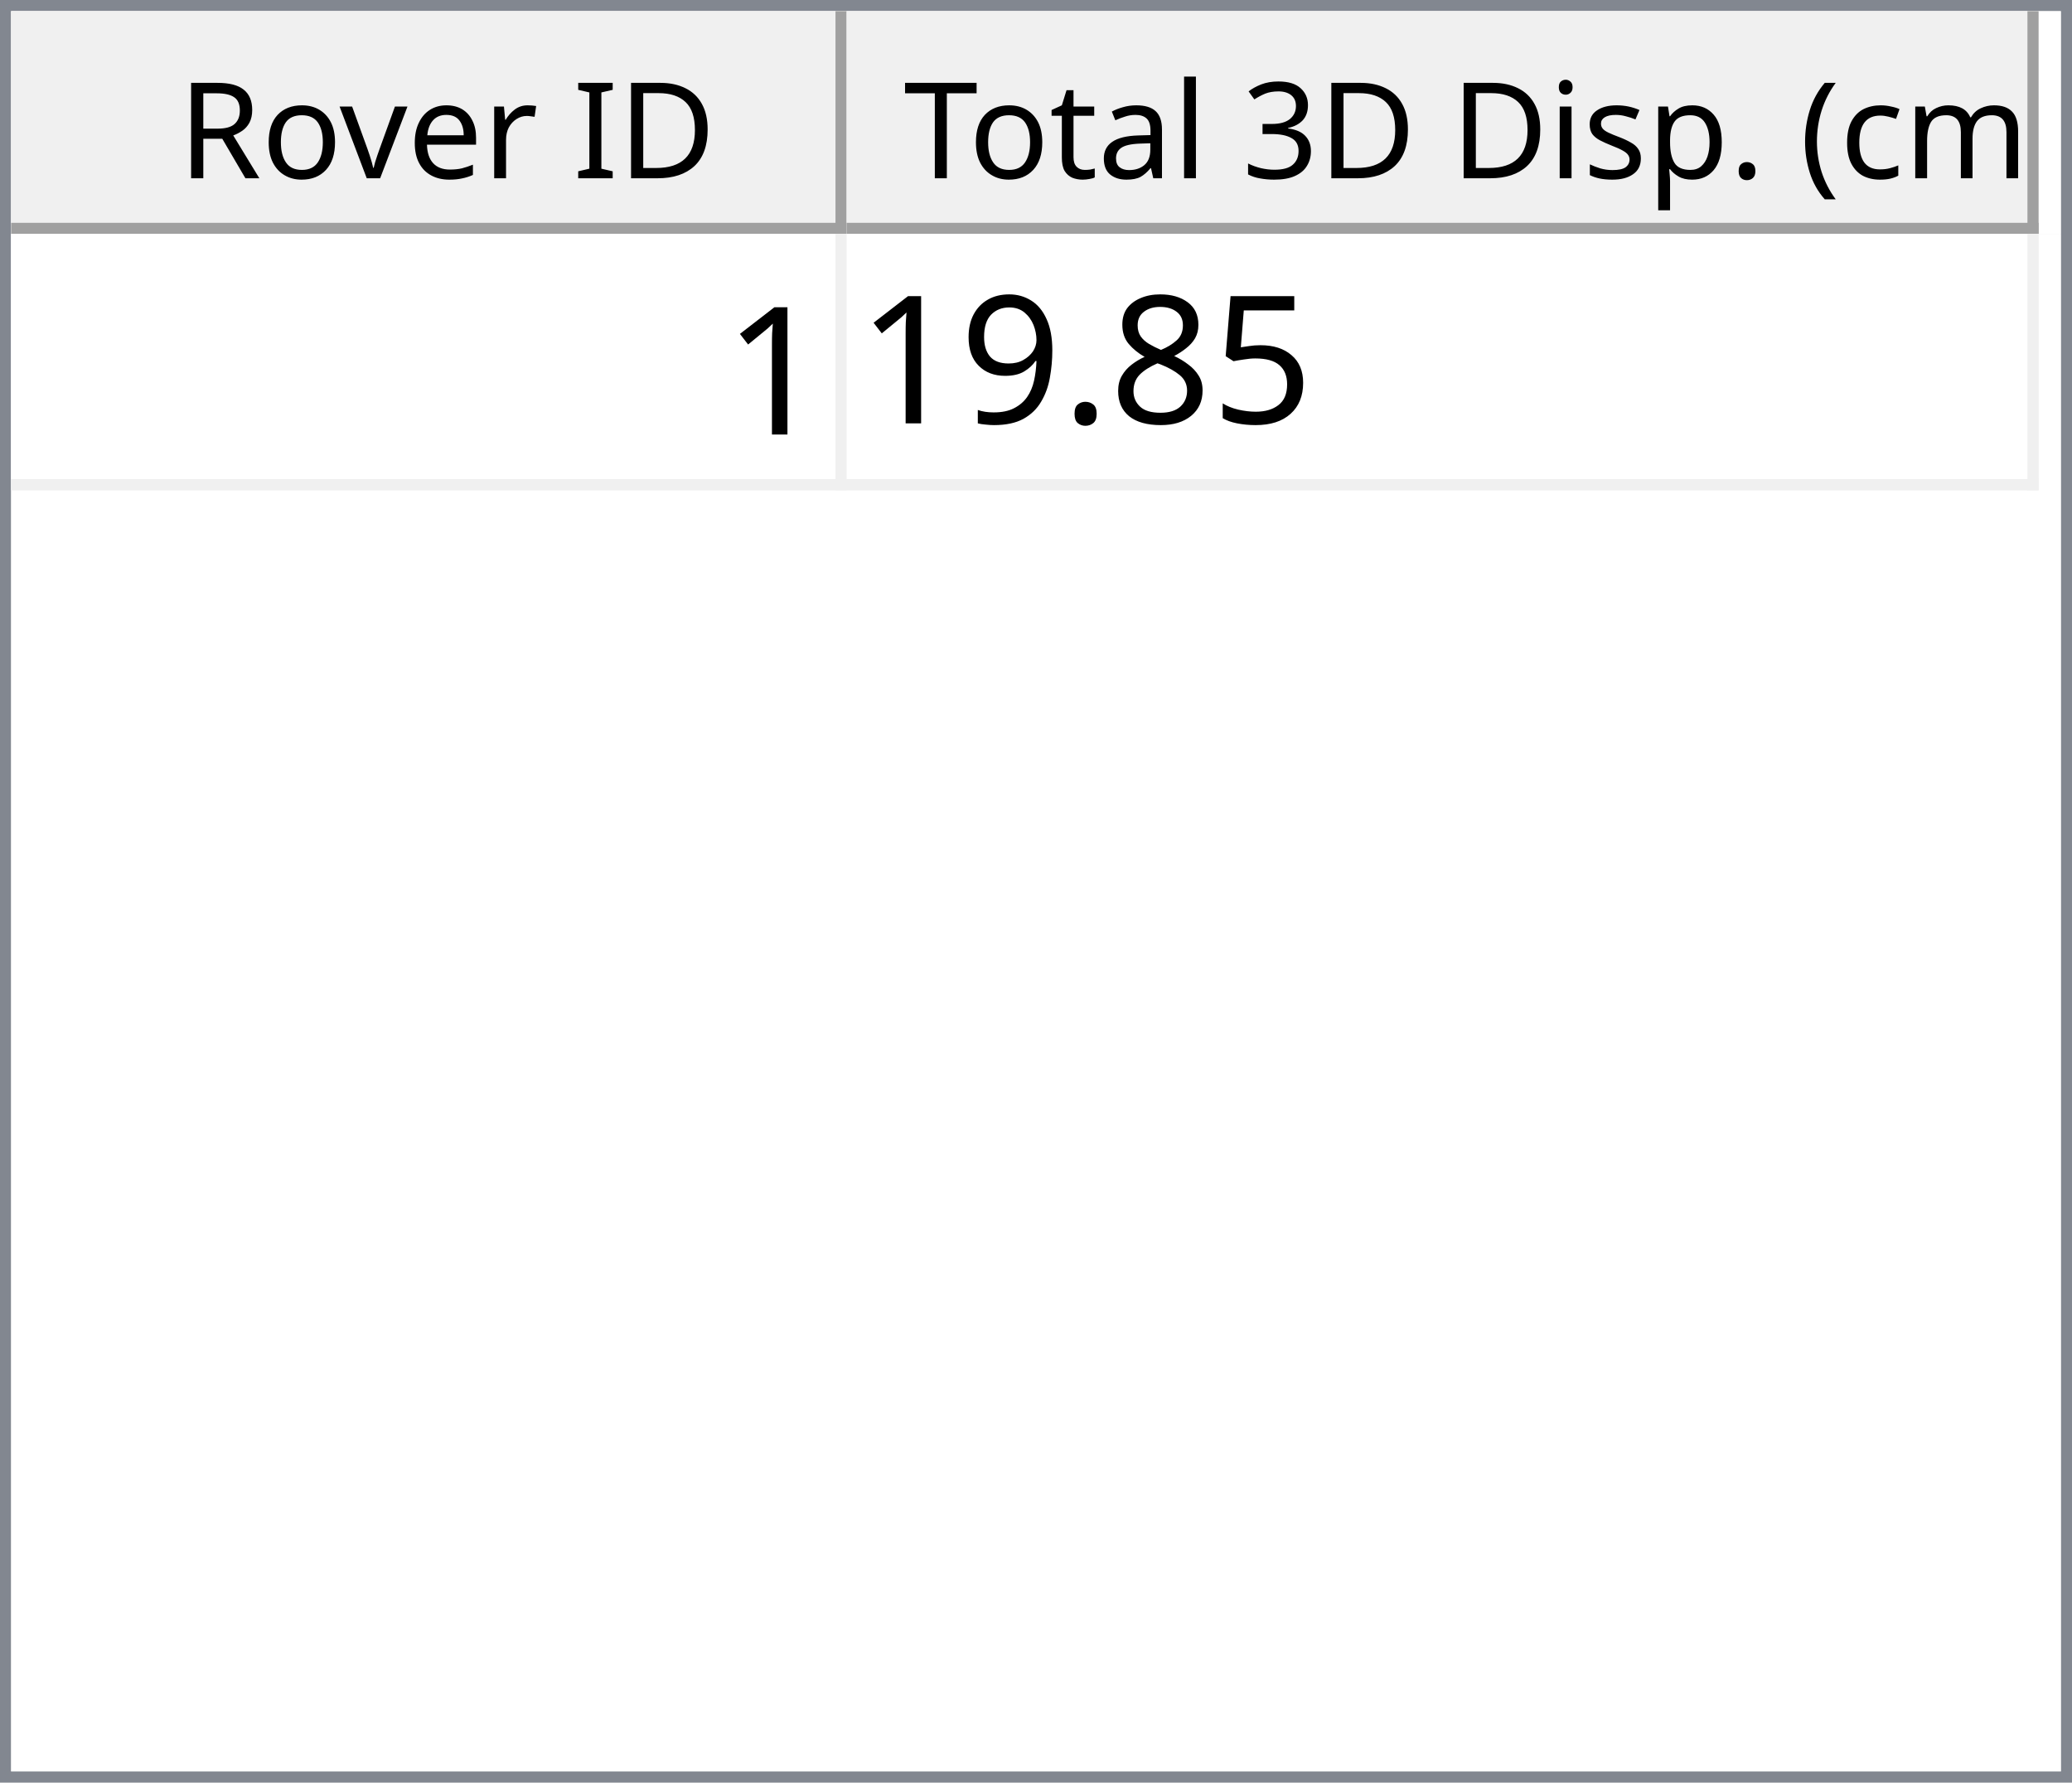
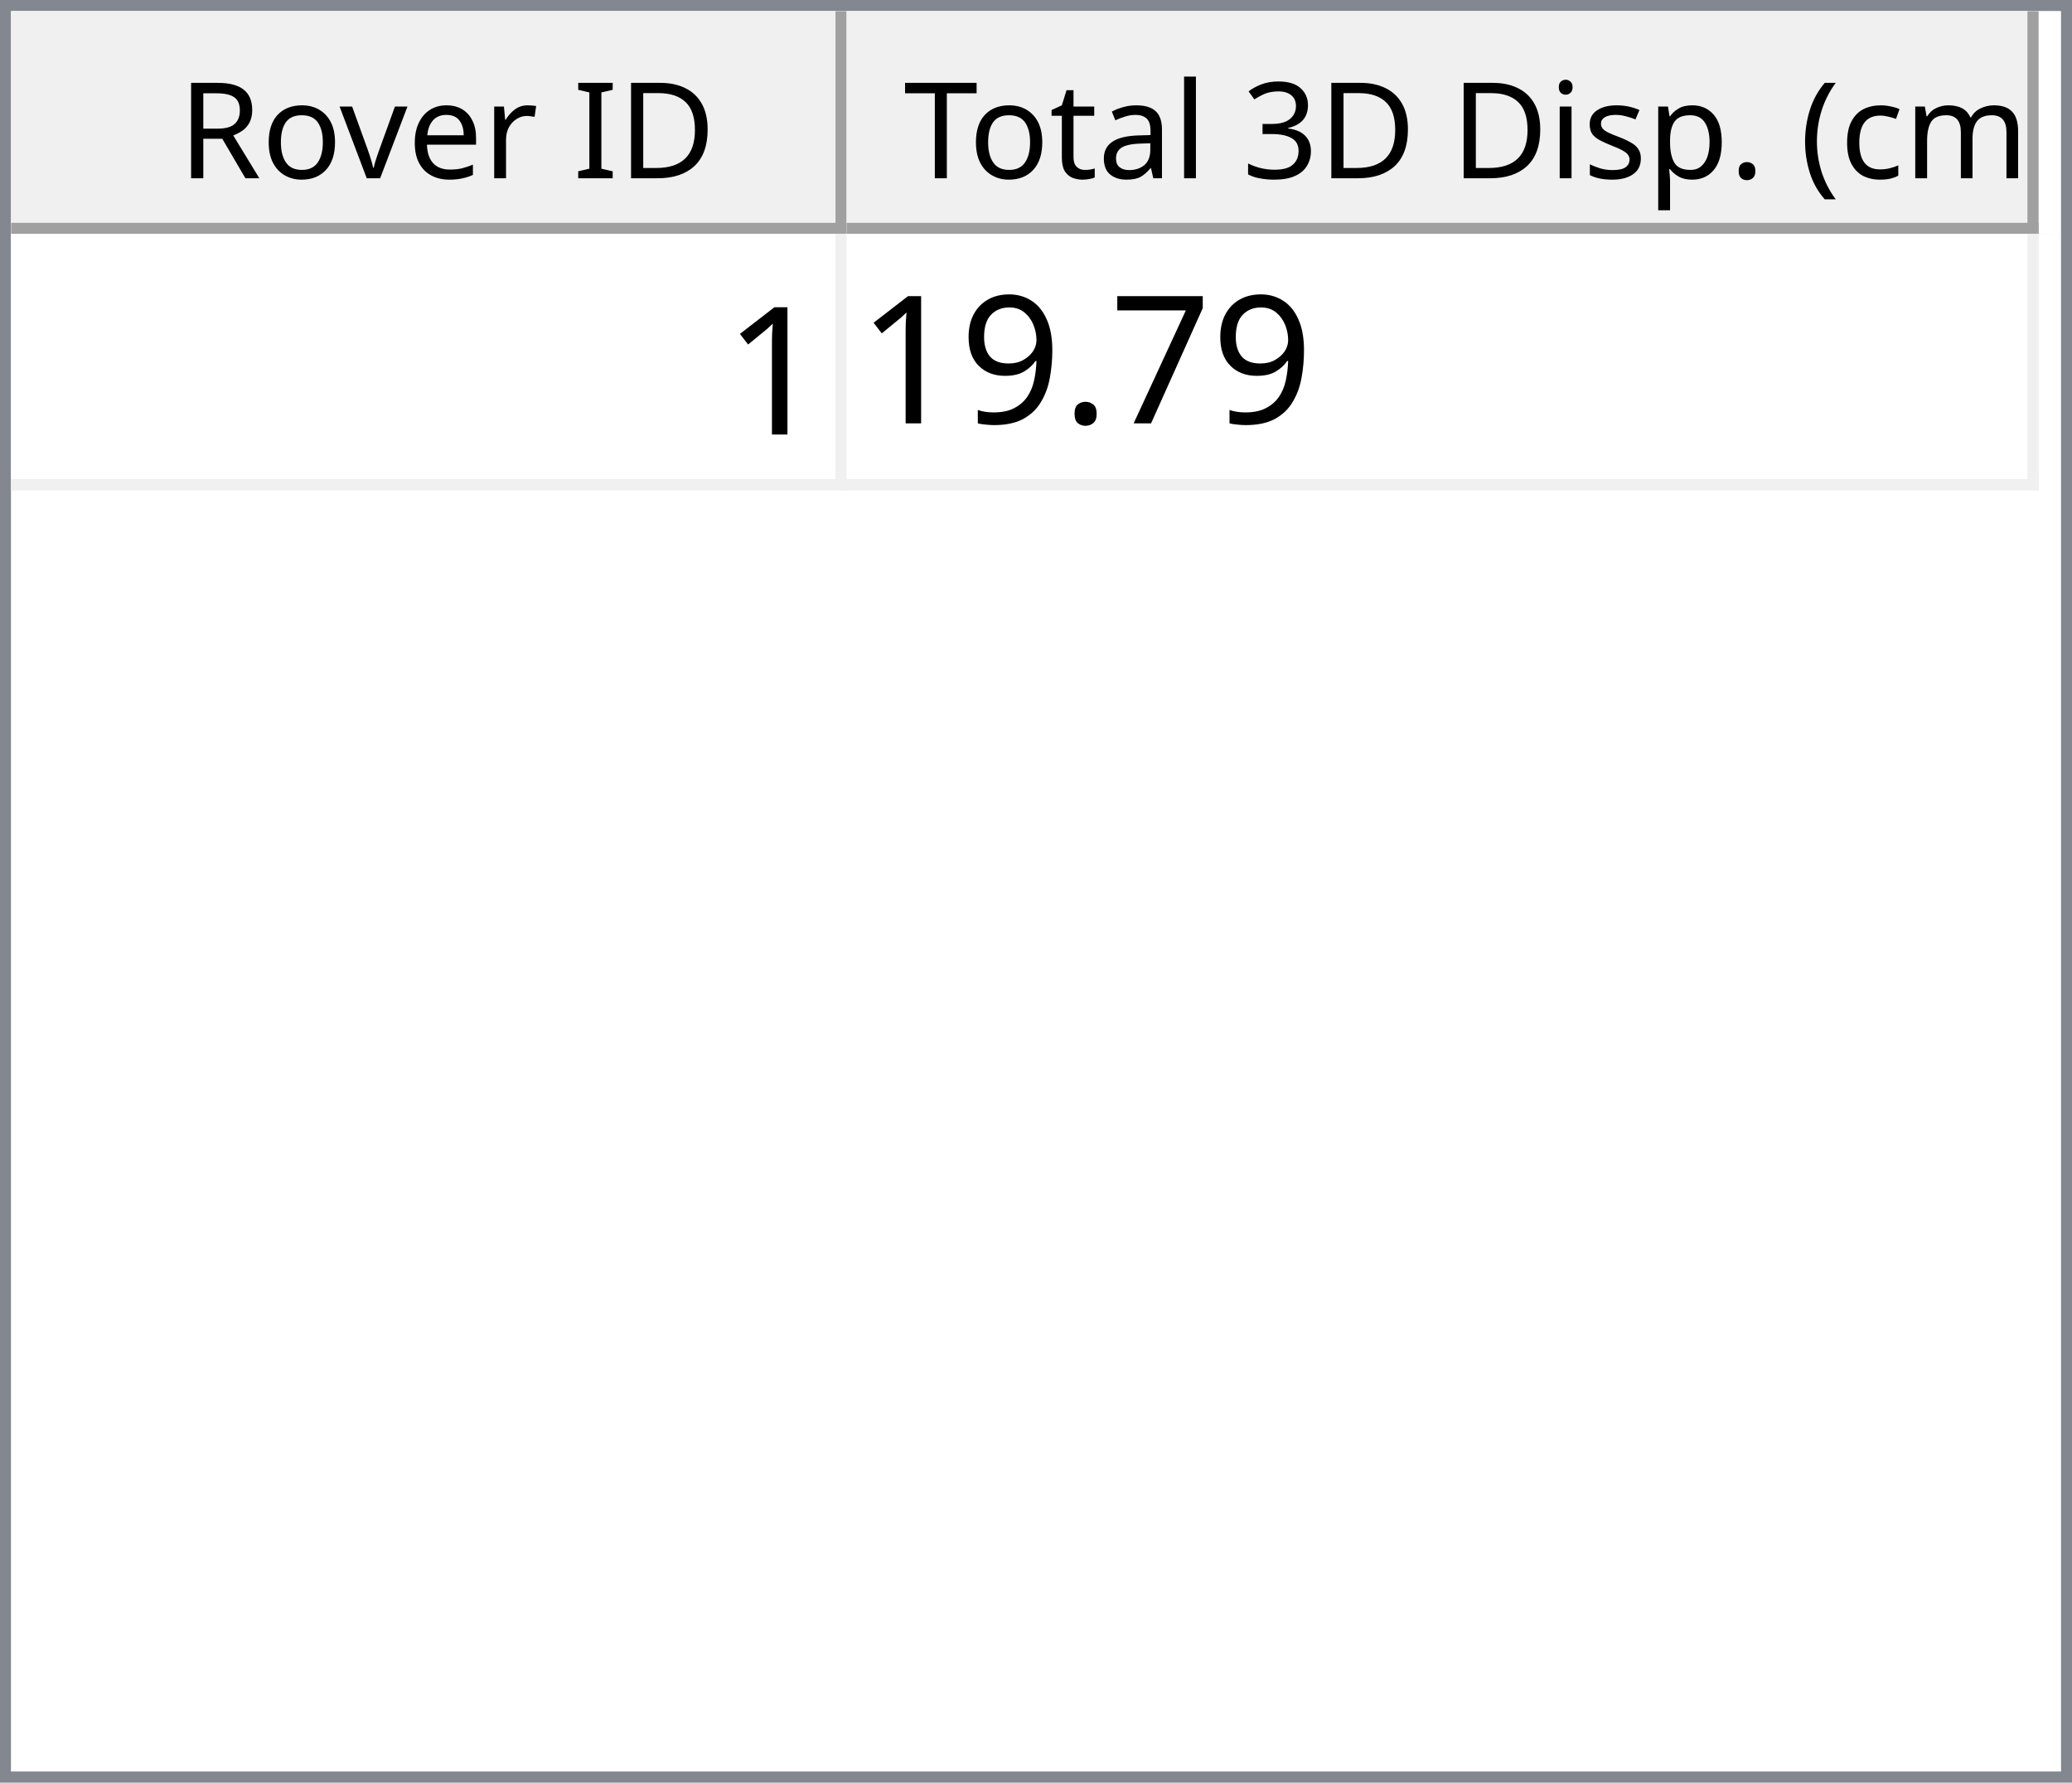
<svg xmlns="http://www.w3.org/2000/svg" style="fill-opacity:1; color-rendering:auto; color-interpolation:auto; text-rendering:auto; stroke:black; stroke-linecap:square; stroke-miterlimit:10; shape-rendering:auto; stroke-opacity:1; fill:black; stroke-dasharray:none; font-weight:normal; stroke-width:1; font-family:'Dialog'; font-style:normal; stroke-linejoin:miter; font-size:12px; stroke-dashoffset:0; image-rendering:auto;" width="186" height="160">
  <defs id="genericDefs" />
  <g>
    <defs id="defs1">
      <clipPath clipPathUnits="userSpaceOnUse" id="clipPath1">
        <path d="M0 0 L186 0 L186 160 L0 160 L0 0 Z" />
      </clipPath>
      <clipPath clipPathUnits="userSpaceOnUse" id="clipPath2">
        <path d="M0 0 L0 160 L186 160 L186 0 Z" />
      </clipPath>
      <clipPath clipPathUnits="userSpaceOnUse" id="clipPath3">
        <path d="M0 0 L0 20 L184 20 L184 0 Z" />
      </clipPath>
      <clipPath clipPathUnits="userSpaceOnUse" id="clipPath4">
        <path d="M0 0 L0 20 L75 20 L75 0 Z" />
      </clipPath>
      <clipPath clipPathUnits="userSpaceOnUse" id="clipPath5">
        <path d="M1 1 L1 19 L74 19 L74 1 Z" />
      </clipPath>
      <clipPath clipPathUnits="userSpaceOnUse" id="clipPath6">
        <path d="M0 0 L0 18 L73 18 L73 0 Z" />
      </clipPath>
      <clipPath clipPathUnits="userSpaceOnUse" id="clipPath7">
        <path d="M-0.5 -0.5 L-0.5 19.5 L74.5 19.5 L74.5 -0.5 Z" />
      </clipPath>
      <clipPath clipPathUnits="userSpaceOnUse" id="clipPath8">
        <path d="M0 0 L0 20 L107 20 L107 0 Z" />
      </clipPath>
      <clipPath clipPathUnits="userSpaceOnUse" id="clipPath9">
        <path d="M1 1 L1 19 L106 19 L106 1 Z" />
      </clipPath>
      <clipPath clipPathUnits="userSpaceOnUse" id="clipPath10">
        <path d="M0 0 L0 18 L105 18 L105 0 Z" />
      </clipPath>
      <clipPath clipPathUnits="userSpaceOnUse" id="clipPath11">
        <path d="M-0.5 -0.5 L-0.5 19.5 L106.5 19.5 L106.5 -0.5 Z" />
      </clipPath>
      <clipPath clipPathUnits="userSpaceOnUse" id="clipPath12">
        <path d="M0 0 L0 138 L184 138 L184 0 Z" />
      </clipPath>
      <clipPath clipPathUnits="userSpaceOnUse" id="clipPath13">
        <path d="M0 0 L0 23 L182 23 L182 0 Z" />
      </clipPath>
      <clipPath clipPathUnits="userSpaceOnUse" id="clipPath14">
        <path d="M-0.5 -0.5 L-0.5 22.5 L181.5 22.5 L181.5 -0.5 Z" />
      </clipPath>
      <clipPath clipPathUnits="userSpaceOnUse" id="clipPath15">
        <path d="M0 0 L0 22 L74 22 L74 0 Z" />
      </clipPath>
      <clipPath clipPathUnits="userSpaceOnUse" id="clipPath16">
        <path d="M0 0 L0 22 L106 22 L106 0 Z" />
      </clipPath>
      <font horiz-adv-x="64.551" id="font1">
        <font-face ascent="107.91" descent="25.098" units-per-em="100" style="font-style:normal; font-family:Segoe UI; font-weight:normal;" />
        <missing-glyph horiz-adv-x="64.551" d="M8.109 0 L8.109 68.266 L56.453 68.266 L56.453 0 L8.109 0 ZM15.328 7.234 L49.219 7.234 L49.219 61.031 L15.328 61.031 L15.328 7.234 Z" />
        <glyph unicode="D" horiz-adv-x="70.117" d="M9.188 0 L9.188 70.016 L28.516 70.016 Q65.531 70.016 65.531 35.891 Q65.531 19.672 55.25 9.836 Q44.969 0 27.734 0 L9.188 0 ZM17.391 62.594 L17.391 7.422 L27.828 7.422 Q41.609 7.422 49.273 14.797 Q56.938 22.172 56.938 35.688 Q56.938 62.594 28.328 62.594 L17.391 62.594 Z" />
        <glyph unicode="I" horiz-adv-x="26.611" d="M17.391 0 L9.188 0 L9.188 70.016 L17.391 70.016 L17.391 0 Z" />
        <glyph unicode=" " horiz-adv-x="27.393" d="" />
        <glyph unicode="r" horiz-adv-x="34.766" d="M34.188 41.891 Q32.078 43.5 28.125 43.5 Q23 43.5 19.555 38.672 Q16.109 33.844 16.109 25.484 L16.109 0 L8.109 0 L8.109 50 L16.109 50 L16.109 39.703 L16.312 39.703 Q18.016 44.969 21.531 47.922 Q25.047 50.875 29.391 50.875 Q32.516 50.875 34.188 50.203 L34.188 41.891 Z" />
        <glyph unicode="e" horiz-adv-x="52.295" d="M48.297 23 L12.984 23 Q13.188 14.656 17.484 10.109 Q21.781 5.562 29.297 5.562 Q37.75 5.562 44.828 11.141 L44.828 3.609 Q38.234 -1.172 27.391 -1.172 Q16.797 -1.172 10.742 5.641 Q4.688 12.453 4.688 24.812 Q4.688 36.469 11.305 43.82 Q17.922 51.172 27.734 51.172 Q37.547 51.172 42.922 44.828 Q48.297 38.484 48.297 27.203 L48.297 23 ZM40.094 29.781 Q40.047 36.719 36.75 40.578 Q33.453 44.438 27.594 44.438 Q21.922 44.438 17.969 40.383 Q14.016 36.328 13.094 29.781 L40.094 29.781 Z" />
        <glyph unicode="v" horiz-adv-x="47.9" d="M47.406 50 L27.484 0 L19.625 0 L0.688 50 L9.469 50 L22.172 13.672 Q23.578 9.672 23.922 6.688 L24.125 6.688 Q24.609 10.453 25.688 13.484 L38.969 50 L47.406 50 Z" />
        <glyph unicode="o" horiz-adv-x="58.594" d="M29 -1.172 Q17.922 -1.172 11.305 5.836 Q4.688 12.844 4.688 24.422 Q4.688 37.016 11.57 44.094 Q18.453 51.172 30.172 51.172 Q41.359 51.172 47.633 44.289 Q53.906 37.406 53.906 25.203 Q53.906 13.234 47.141 6.031 Q40.375 -1.172 29 -1.172 ZM29.594 44.438 Q21.875 44.438 17.383 39.188 Q12.891 33.938 12.891 24.703 Q12.891 15.828 17.43 10.695 Q21.969 5.562 29.594 5.562 Q37.359 5.562 41.531 10.594 Q45.703 15.625 45.703 24.906 Q45.703 34.281 41.531 39.359 Q37.359 44.438 29.594 44.438 Z" />
        <glyph unicode="R" horiz-adv-x="59.814" d="M59.375 0 L49.609 0 L37.891 19.625 Q36.281 22.359 34.766 24.289 Q33.25 26.219 31.664 27.438 Q30.078 28.656 28.25 29.219 Q26.422 29.781 24.125 29.781 L17.391 29.781 L17.391 0 L9.188 0 L9.188 70.016 L30.078 70.016 Q34.672 70.016 38.555 68.867 Q42.438 67.719 45.289 65.375 Q48.141 63.031 49.758 59.547 Q51.375 56.062 51.375 51.375 Q51.375 47.703 50.273 44.656 Q49.172 41.609 47.148 39.211 Q45.125 36.812 42.266 35.133 Q39.406 33.453 35.844 32.516 L35.844 32.328 Q37.594 31.547 38.891 30.547 Q40.188 29.547 41.359 28.18 Q42.531 26.812 43.68 25.078 Q44.828 23.344 46.234 21.047 L59.375 0 ZM17.391 62.594 L17.391 37.203 L28.516 37.203 Q31.594 37.203 34.203 38.133 Q36.812 39.062 38.719 40.797 Q40.625 42.531 41.703 45.047 Q42.781 47.562 42.781 50.688 Q42.781 56.297 39.141 59.445 Q35.5 62.594 28.609 62.594 L17.391 62.594 Z" />
        <glyph unicode=")" horiz-adv-x="30.176" d="M8.297 -15.922 L1.172 -15.922 Q16.406 2.344 16.406 26.812 Q16.406 51.469 1.078 70.016 L8.297 70.016 Q23.531 52.156 23.531 26.703 Q23.531 1.375 8.297 -15.922 Z" />
        <glyph unicode="m" horiz-adv-x="86.133" d="M79.109 0 L71.094 0 L71.094 28.719 Q71.094 37.016 68.531 40.727 Q65.969 44.438 59.906 44.438 Q54.781 44.438 51.195 39.75 Q47.609 35.062 47.609 28.516 L47.609 0 L39.594 0 L39.594 29.688 Q39.594 44.438 28.219 44.438 Q22.953 44.438 19.531 40.016 Q16.109 35.594 16.109 28.516 L16.109 0 L8.109 0 L8.109 50 L16.109 50 L16.109 42.094 L16.312 42.094 Q21.625 51.172 31.844 51.172 Q36.969 51.172 40.773 48.312 Q44.578 45.453 46 40.828 Q51.562 51.172 62.594 51.172 Q79.109 51.172 79.109 30.812 L79.109 0 Z" />
        <glyph unicode="c" horiz-adv-x="46.191" d="M42.188 2.297 Q36.422 -1.172 28.516 -1.172 Q17.828 -1.172 11.258 5.789 Q4.688 12.75 4.688 23.828 Q4.688 36.188 11.766 43.68 Q18.844 51.172 30.672 51.172 Q37.25 51.172 42.281 48.734 L42.281 40.531 Q36.719 44.438 30.375 44.438 Q22.703 44.438 17.797 38.945 Q12.891 33.453 12.891 24.516 Q12.891 15.719 17.508 10.641 Q22.125 5.562 29.891 5.562 Q36.422 5.562 42.188 9.906 L42.188 2.297 Z" />
        <glyph unicode="(" horiz-adv-x="30.176" d="M29.109 -15.922 L21.969 -15.922 Q6.844 1.375 6.844 26.703 Q6.844 52.156 21.969 70.016 L29.203 70.016 Q13.875 51.469 13.875 26.812 Q13.875 2.344 29.109 -15.922 Z" />
        <glyph unicode="." horiz-adv-x="21.68" d="M10.891 -1.078 Q8.641 -1.078 7.055 0.539 Q5.469 2.156 5.469 4.391 Q5.469 6.641 7.055 8.273 Q8.641 9.906 10.891 9.906 Q13.188 9.906 14.797 8.273 Q16.406 6.641 16.406 4.391 Q16.406 2.156 14.797 0.539 Q13.188 -1.078 10.891 -1.078 Z" />
        <glyph unicode="p" horiz-adv-x="58.789" d="M16.312 7.234 L16.109 7.234 L16.109 -23 L8.109 -23 L8.109 50 L16.109 50 L16.109 41.219 L16.312 41.219 Q22.219 51.172 33.594 51.172 Q43.266 51.172 48.688 44.461 Q54.109 37.75 54.109 26.469 Q54.109 13.922 48 6.375 Q41.891 -1.172 31.297 -1.172 Q21.578 -1.172 16.312 7.234 ZM16.109 27.391 L16.109 20.406 Q16.109 14.203 20.141 9.883 Q24.172 5.562 30.375 5.562 Q37.641 5.562 41.773 11.133 Q45.906 16.703 45.906 26.609 Q45.906 34.969 42.047 39.703 Q38.188 44.438 31.594 44.438 Q24.609 44.438 20.359 39.578 Q16.109 34.719 16.109 27.391 Z" />
        <glyph unicode="s" horiz-adv-x="42.432" d="M5.078 1.812 L5.078 10.406 Q11.625 5.562 19.484 5.562 Q30.031 5.562 30.031 12.594 Q30.031 14.594 29.125 15.992 Q28.219 17.391 26.68 18.461 Q25.141 19.531 23.07 20.383 Q21 21.234 18.609 22.172 Q15.281 23.484 12.766 24.828 Q10.25 26.172 8.57 27.859 Q6.891 29.547 6.031 31.695 Q5.172 33.844 5.172 36.719 Q5.172 40.234 6.789 42.945 Q8.406 45.656 11.086 47.484 Q13.766 49.312 17.211 50.242 Q20.656 51.172 24.312 51.172 Q30.812 51.172 35.938 48.922 L35.938 40.828 Q30.422 44.438 23.25 44.438 Q21 44.438 19.195 43.922 Q17.391 43.406 16.094 42.477 Q14.797 41.547 14.086 40.258 Q13.375 38.969 13.375 37.406 Q13.375 35.453 14.086 34.133 Q14.797 32.812 16.164 31.789 Q17.531 30.766 19.484 29.938 Q21.438 29.109 23.922 28.125 Q27.25 26.859 29.883 25.516 Q32.516 24.172 34.375 22.484 Q36.234 20.797 37.234 18.602 Q38.234 16.406 38.234 13.375 Q38.234 9.672 36.602 6.938 Q34.969 4.203 32.234 2.398 Q29.5 0.594 25.93 -0.289 Q22.359 -1.172 18.453 -1.172 Q10.75 -1.172 5.078 1.812 Z" />
        <glyph unicode="i" horiz-adv-x="24.219" d="M12.203 62.703 Q10.062 62.703 8.547 64.164 Q7.031 65.625 7.031 67.875 Q7.031 70.125 8.547 71.609 Q10.062 73.094 12.203 73.094 Q14.406 73.094 15.945 71.609 Q17.484 70.125 17.484 67.875 Q17.484 65.719 15.945 64.211 Q14.406 62.703 12.203 62.703 ZM16.109 0 L8.109 0 L8.109 50 L16.109 50 L16.109 0 Z" />
        <glyph unicode="3" horiz-adv-x="53.906" d="M46.531 19.828 Q46.531 15.094 44.75 11.211 Q42.969 7.328 39.719 4.57 Q36.469 1.812 31.93 0.297 Q27.391 -1.219 21.922 -1.219 Q11.922 -1.219 6 2.594 L6 11.188 Q13.094 5.609 22.219 5.609 Q25.875 5.609 28.828 6.539 Q31.781 7.469 33.906 9.227 Q36.031 10.984 37.18 13.477 Q38.328 15.969 38.328 19.094 Q38.328 32.812 18.797 32.812 L12.984 32.812 L12.984 39.594 L18.5 39.594 Q35.797 39.594 35.797 52.484 Q35.797 64.406 22.609 64.406 Q15.188 64.406 8.688 59.422 L8.688 67.188 Q15.375 71.188 24.609 71.188 Q29 71.188 32.57 69.969 Q36.141 68.75 38.68 66.555 Q41.219 64.359 42.609 61.281 Q44 58.203 44 54.5 Q44 40.672 30.031 36.719 L30.031 36.531 Q33.594 36.141 36.625 34.797 Q39.656 33.453 41.852 31.305 Q44.047 29.156 45.289 26.25 Q46.531 23.344 46.531 19.828 Z" />
        <glyph unicode="l" horiz-adv-x="24.219" d="M16.109 0 L8.109 0 L8.109 74.031 L16.109 74.031 L16.109 0 Z" />
        <glyph unicode="a" horiz-adv-x="50.879" d="M43.891 0 L35.891 0 L35.891 7.812 L35.688 7.812 Q30.469 -1.172 20.312 -1.172 Q12.844 -1.172 8.617 2.781 Q4.391 6.734 4.391 13.281 Q4.391 27.297 20.906 29.594 L35.891 31.688 Q35.891 44.438 25.594 44.438 Q16.547 44.438 9.281 38.281 L9.281 46.484 Q16.656 51.172 26.266 51.172 Q43.891 51.172 43.891 32.516 L43.891 0 ZM35.891 25.297 L23.828 23.641 Q18.266 22.859 15.43 20.875 Q12.594 18.891 12.594 13.875 Q12.594 10.203 15.211 7.883 Q17.828 5.562 22.172 5.562 Q28.125 5.562 32.008 9.742 Q35.891 13.922 35.891 20.312 L35.891 25.297 Z" />
        <glyph unicode="t" horiz-adv-x="33.887" d="M31.297 0.484 Q28.469 -1.078 23.828 -1.078 Q10.688 -1.078 10.688 13.578 L10.688 43.172 L2.094 43.172 L2.094 50 L10.688 50 L10.688 62.203 L18.703 64.797 L18.703 50 L31.297 50 L31.297 43.172 L18.703 43.172 L18.703 14.984 Q18.703 9.969 20.414 7.82 Q22.125 5.672 26.078 5.672 Q29.109 5.672 31.297 7.328 L31.297 0.484 Z" />
        <glyph unicode="T" horiz-adv-x="52.393" d="M50.594 62.594 L30.375 62.594 L30.375 0 L22.172 0 L22.172 62.594 L2 62.594 L2 70.016 L50.594 70.016 L50.594 62.594 Z" />
      </font>
      <font horiz-adv-x="75.0" id="font2">
        <font-face ascent="100.537" descent="21.973" units-per-em="100" style="font-style:normal; font-family:sans-serif; font-weight:normal;" />
        <missing-glyph horiz-adv-x="75.0" d="M12.5 0 L12.5 62.5 L62.5 62.5 L62.5 0 L12.5 0 ZM14.062 1.562 L60.938 1.562 L60.938 60.938 L14.062 60.938 L14.062 1.562 Z" />
        <glyph unicode="1" horiz-adv-x="55.615" d="M37.25 0 L28.469 0 L28.469 56 Q25.297 52.984 20.141 49.953 Q14.984 46.922 10.891 45.406 L10.891 53.906 Q18.266 57.375 23.781 62.305 Q29.297 67.234 31.594 71.875 L37.25 71.875 L37.25 0 Z" />
-         <glyph unicode="5" horiz-adv-x="55.615" d="M4.156 18.75 L13.375 19.531 Q14.406 12.797 18.141 9.398 Q21.875 6 27.156 6 Q33.5 6 37.891 10.789 Q42.281 15.578 42.281 23.484 Q42.281 31 38.062 35.352 Q33.844 39.703 27 39.703 Q22.75 39.703 19.336 37.773 Q15.922 35.844 13.969 32.766 L5.719 33.844 L12.641 70.609 L48.25 70.609 L48.25 62.203 L19.672 62.203 L15.828 42.969 Q22.266 47.469 29.344 47.469 Q38.719 47.469 45.164 40.969 Q51.609 34.469 51.609 24.266 Q51.609 14.547 45.953 7.469 Q39.062 -1.219 27.156 -1.219 Q17.391 -1.219 11.211 4.25 Q5.031 9.719 4.156 18.75 Z" />
-         <glyph unicode="8" horiz-adv-x="55.615" d="M17.672 38.812 Q12.203 40.828 9.57 44.539 Q6.938 48.25 6.938 53.422 Q6.938 61.234 12.555 66.555 Q18.172 71.875 27.484 71.875 Q36.859 71.875 42.578 66.43 Q48.297 60.984 48.297 53.172 Q48.297 48.188 45.68 44.508 Q43.062 40.828 37.75 38.812 Q44.344 36.672 47.781 31.883 Q51.219 27.094 51.219 20.453 Q51.219 11.281 44.727 5.031 Q38.234 -1.219 27.641 -1.219 Q17.047 -1.219 10.547 5.055 Q4.047 11.328 4.047 20.703 Q4.047 27.688 7.594 32.398 Q11.141 37.109 17.672 38.812 ZM15.922 53.719 Q15.922 48.641 19.195 45.414 Q22.469 42.188 27.688 42.188 Q32.766 42.188 36.016 45.383 Q39.266 48.578 39.266 53.219 Q39.266 58.062 35.914 61.359 Q32.562 64.656 27.594 64.656 Q22.562 64.656 19.242 61.43 Q15.922 58.203 15.922 53.719 ZM13.094 20.656 Q13.094 16.891 14.875 13.375 Q16.656 9.859 20.172 7.93 Q23.688 6 27.734 6 Q34.031 6 38.133 10.055 Q42.234 14.109 42.234 20.359 Q42.234 26.703 38.016 30.859 Q33.797 35.016 27.438 35.016 Q21.234 35.016 17.164 30.914 Q13.094 26.812 13.094 20.656 Z" />
+         <glyph unicode="7" horiz-adv-x="55.615" d="M4.734 62.203 L4.734 70.656 L51.078 70.656 L51.078 63.812 Q44.234 56.547 37.523 44.484 Q30.812 32.422 27.156 19.672 Q24.516 10.688 23.781 0 L14.75 0 Q14.891 8.453 18.062 20.414 Q21.234 32.375 27.172 43.484 Q33.109 54.594 39.797 62.203 L4.734 62.203 Z" />
        <glyph unicode="." horiz-adv-x="27.783" d="M9.078 0 L9.078 10.016 L19.094 10.016 L19.094 0 L9.078 0 Z" />
        <glyph unicode="9" horiz-adv-x="55.615" d="M5.469 16.547 L13.922 17.328 Q14.984 11.375 18.016 8.688 Q21.047 6 25.781 6 Q29.828 6 32.883 7.859 Q35.938 9.719 37.891 12.82 Q39.844 15.922 41.164 21.195 Q42.484 26.469 42.484 31.938 Q42.484 32.516 42.438 33.688 Q39.797 29.5 35.234 26.883 Q30.672 24.266 25.344 24.266 Q16.453 24.266 10.305 30.711 Q4.156 37.156 4.156 47.703 Q4.156 58.594 10.578 65.234 Q17 71.875 26.656 71.875 Q33.641 71.875 39.43 68.117 Q45.219 64.359 48.219 57.398 Q51.219 50.438 51.219 37.25 Q51.219 23.531 48.242 15.406 Q45.266 7.281 39.383 3.031 Q33.5 -1.219 25.594 -1.219 Q17.188 -1.219 11.867 3.445 Q6.547 8.109 5.469 16.547 ZM41.453 48.141 Q41.453 55.719 37.43 60.156 Q33.406 64.594 27.734 64.594 Q21.875 64.594 17.531 59.812 Q13.188 55.031 13.188 47.406 Q13.188 40.578 17.312 36.305 Q21.438 32.031 27.484 32.031 Q33.594 32.031 37.523 36.305 Q41.453 40.578 41.453 48.141 Z" />
      </font>
    </defs>
    <g style="fill:white; stroke:white;">
      <rect x="0" y="0" width="186" style="clip-path:url(#clipPath1); stroke:none;" height="160" />
    </g>
    <g style="fill:white; text-rendering:optimizeSpeed; color-rendering:optimizeSpeed; image-rendering:optimizeSpeed; shape-rendering:crispEdges; stroke:white; color-interpolation:sRGB;">
      <rect x="0" width="186" height="160" y="0" style="stroke:none;" />
      <path style="stroke:none;" d="M0 160 L186 160 L186 0 L0 0 Z" />
    </g>
    <g style="fill:rgb(240,240,240); font-family:'Segoe UI'; stroke:rgb(240,240,240);">
      <rect x="0" y="0" width="186" style="clip-path:url(#clipPath2); stroke:none;" height="160" />
    </g>
    <g style="fill:rgb(130,135,144); font-family:'Segoe UI'; stroke:rgb(130,135,144);">
      <path d="M0 0 L186 0 L186 160 L0 160 L0 0 ZM1 1 L185 1 L185 159 L1 159 L1 1 Z" style="fill-rule:evenodd; clip-path:url(#clipPath2); stroke:none;" />
    </g>
    <g style="fill:white; font-family:'Segoe UI'; stroke:white;" transform="translate(1,1)">
      <rect x="0" y="0" width="184" style="clip-path:url(#clipPath3); stroke:none;" height="20" />
    </g>
    <g style="fill:rgb(240,240,240); font-family:'Segoe UI'; stroke:rgb(240,240,240);" transform="translate(1,1)">
      <rect x="0" y="0" width="75" style="clip-path:url(#clipPath4); stroke:none;" height="20" />
    </g>
    <g style="font-family:'Segoe UI';" transform="translate(2,2)">
      <text x="14" xml:space="preserve" y="14" style="clip-path:url(#clipPath6); stroke:none;">Rover ID</text>
    </g>
    <g style="fill:rgb(160,160,160); font-family:'Segoe UI'; stroke:rgb(160,160,160); stroke-linejoin:bevel;" transform="translate(1.5,1.5)">
      <line x1="74" x2="74" y1="0" style="fill:none; clip-path:url(#clipPath7);" y2="19" />
    </g>
    <g style="fill:rgb(160,160,160); font-family:'Segoe UI'; stroke:rgb(160,160,160); stroke-linejoin:bevel;" transform="matrix(1,0,0,1,1,1) translate(0.5,0.5)">
      <line x1="0" x2="74" y1="19" style="fill:none; clip-path:url(#clipPath7);" y2="19" />
    </g>
    <g style="fill:rgb(240,240,240); font-family:'Segoe UI'; stroke:rgb(240,240,240);" transform="translate(76,1)">
      <rect x="0" y="0" width="107" style="clip-path:url(#clipPath8); stroke:none;" height="20" />
    </g>
    <g style="font-family:'Segoe UI';" transform="translate(77,2)">
      <text x="1" xml:space="preserve" y="14" style="clip-path:url(#clipPath10); stroke:none;"> Total 3D Disp. (cm)</text>
    </g>
    <g style="fill:rgb(160,160,160); font-family:'Segoe UI'; stroke:rgb(160,160,160); stroke-linejoin:bevel;" transform="translate(76.5,1.5)">
      <line x1="106" x2="106" y1="0" style="fill:none; clip-path:url(#clipPath11);" y2="19" />
    </g>
    <g style="fill:rgb(160,160,160); font-family:'Segoe UI'; stroke:rgb(160,160,160); stroke-linejoin:bevel;" transform="matrix(1,0,0,1,76,1) translate(0.5,0.5)">
      <line x1="0" x2="106" y1="19" style="fill:none; clip-path:url(#clipPath11);" y2="19" />
    </g>
    <g style="fill:white; font-family:'Segoe UI'; stroke:white;" transform="translate(1,21)">
      <rect x="0" y="0" width="184" style="clip-path:url(#clipPath12); stroke:none;" height="138" />
    </g>
    <g style="fill:rgb(240,240,240); font-size:16px; font-family:sans-serif; stroke:rgb(240,240,240);" transform="translate(1,21)">
      <rect x="0" y="0" width="182" style="clip-path:url(#clipPath13); stroke:none;" height="23" />
      <line transform="translate(0.5,0.5)" x1="0" x2="181" y1="22" style="clip-path:url(#clipPath14); fill:none; stroke-linejoin:bevel;" y2="22" />
    </g>
    <g transform="matrix(1,0,0,1,1,21) translate(0.5,0.5)" style="fill:rgb(240,240,240); font-size:16px; font-family:sans-serif; stroke:rgb(240,240,240); stroke-linejoin:bevel;">
      <line x1="74" x2="74" y1="0" style="fill:none; clip-path:url(#clipPath14);" y2="22" />
    </g>
    <g transform="matrix(1,0,0,1,1,21) translate(0.5,0.5)" style="fill:rgb(240,240,240); font-size:16px; font-family:sans-serif; stroke:rgb(240,240,240); stroke-linejoin:bevel;">
      <line x1="181" x2="181" y1="0" style="fill:none; clip-path:url(#clipPath14);" y2="22" />
    </g>
    <g style="fill:white; font-size:16px; font-family:sans-serif; stroke:white;" transform="matrix(1,0,0,1,1,21)">
      <rect x="0" y="0" width="74" style="clip-path:url(#clipPath15); stroke:none;" height="22" />
      <text x="64" y="18" style="fill:black; clip-path:url(#clipPath15); stroke:none;" xml:space="preserve">1</text>
    </g>
    <g style="fill:white; font-size:16px; font-family:sans-serif; stroke:white;" transform="matrix(1,0,0,1,1,21) translate(75,0)">
      <rect x="0" y="0" width="106" style="clip-path:url(#clipPath16); stroke:none;" height="22" />
-       <text x="1" y="17" style="fill:black; clip-path:url(#clipPath16); stroke:none;" xml:space="preserve">19.85</text>
+       <text x="1" y="17" style="fill:black; clip-path:url(#clipPath16); stroke:none;" xml:space="preserve">19.79</text>
    </g>
  </g>
</svg>
